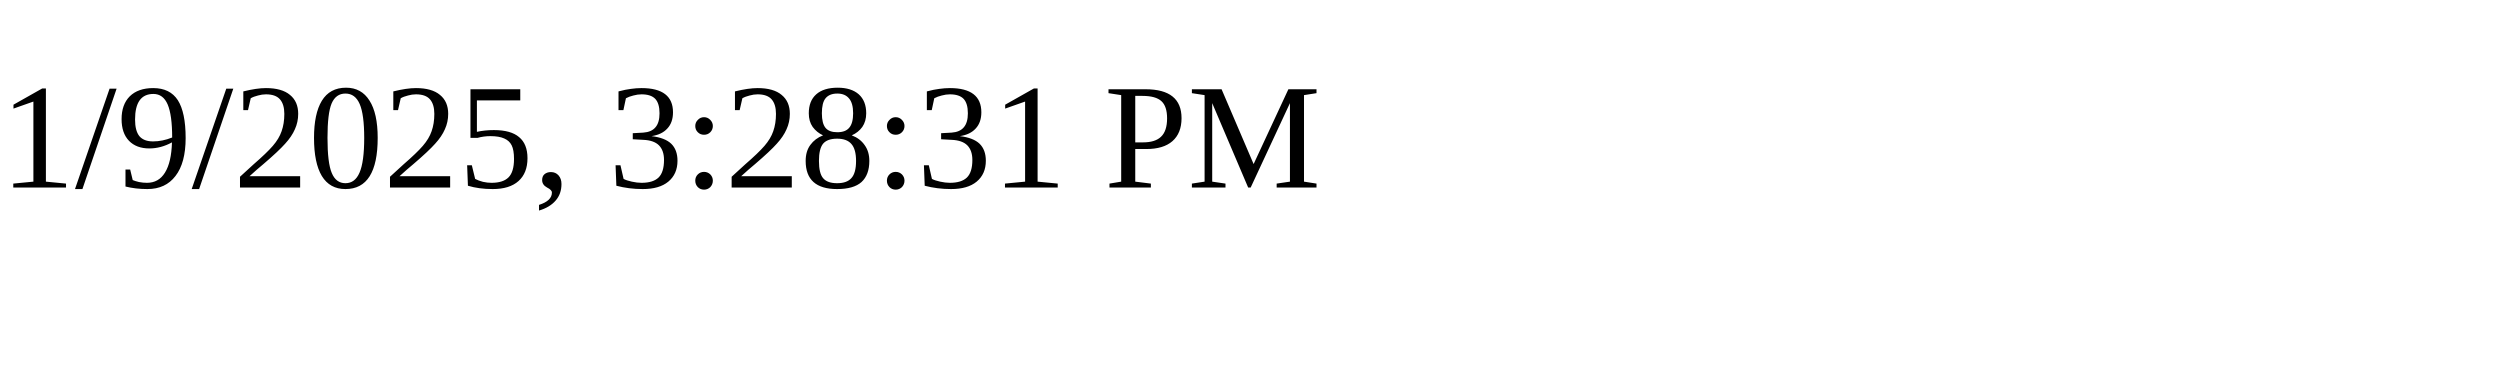
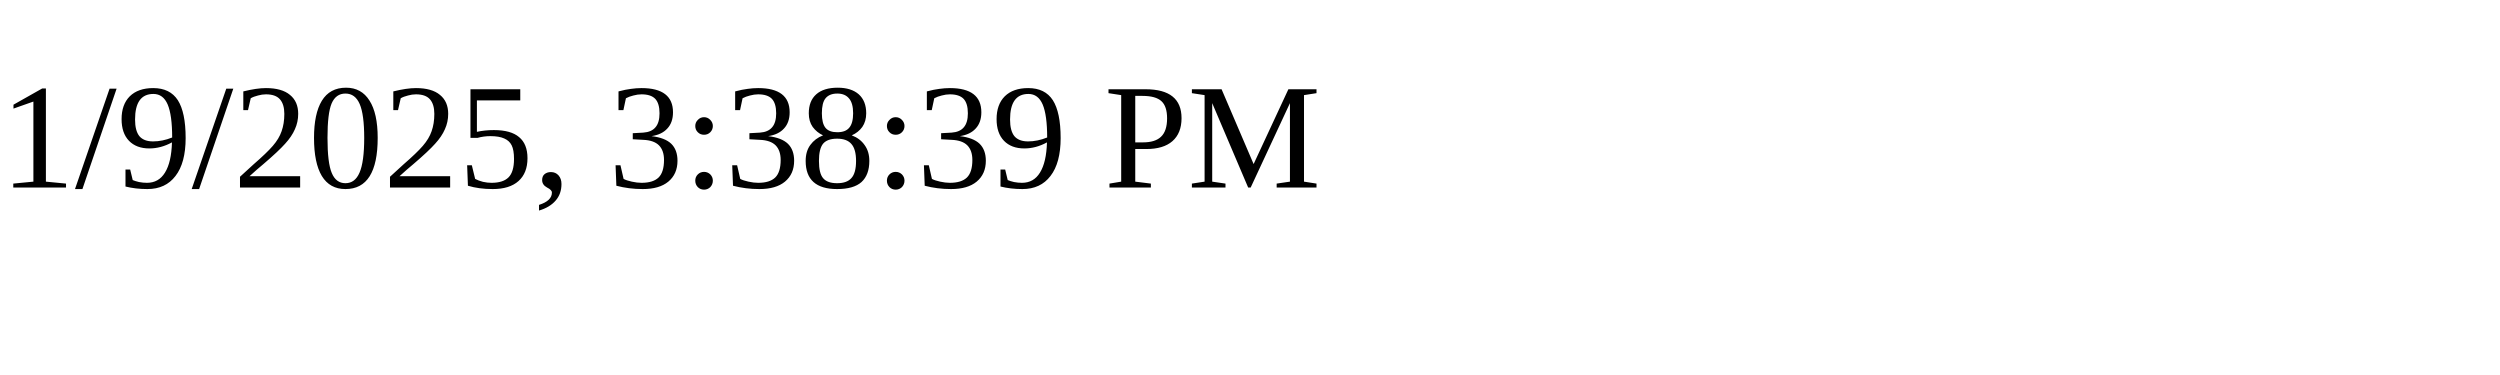
<svg xmlns="http://www.w3.org/2000/svg" height="30" width="200">
-   <text x="0" y="15">1/9/2025, 3:28:31 PM</text>
+   <text x="0" y="15">1/9/2025, 3:38:39 PM</text>
</svg>
